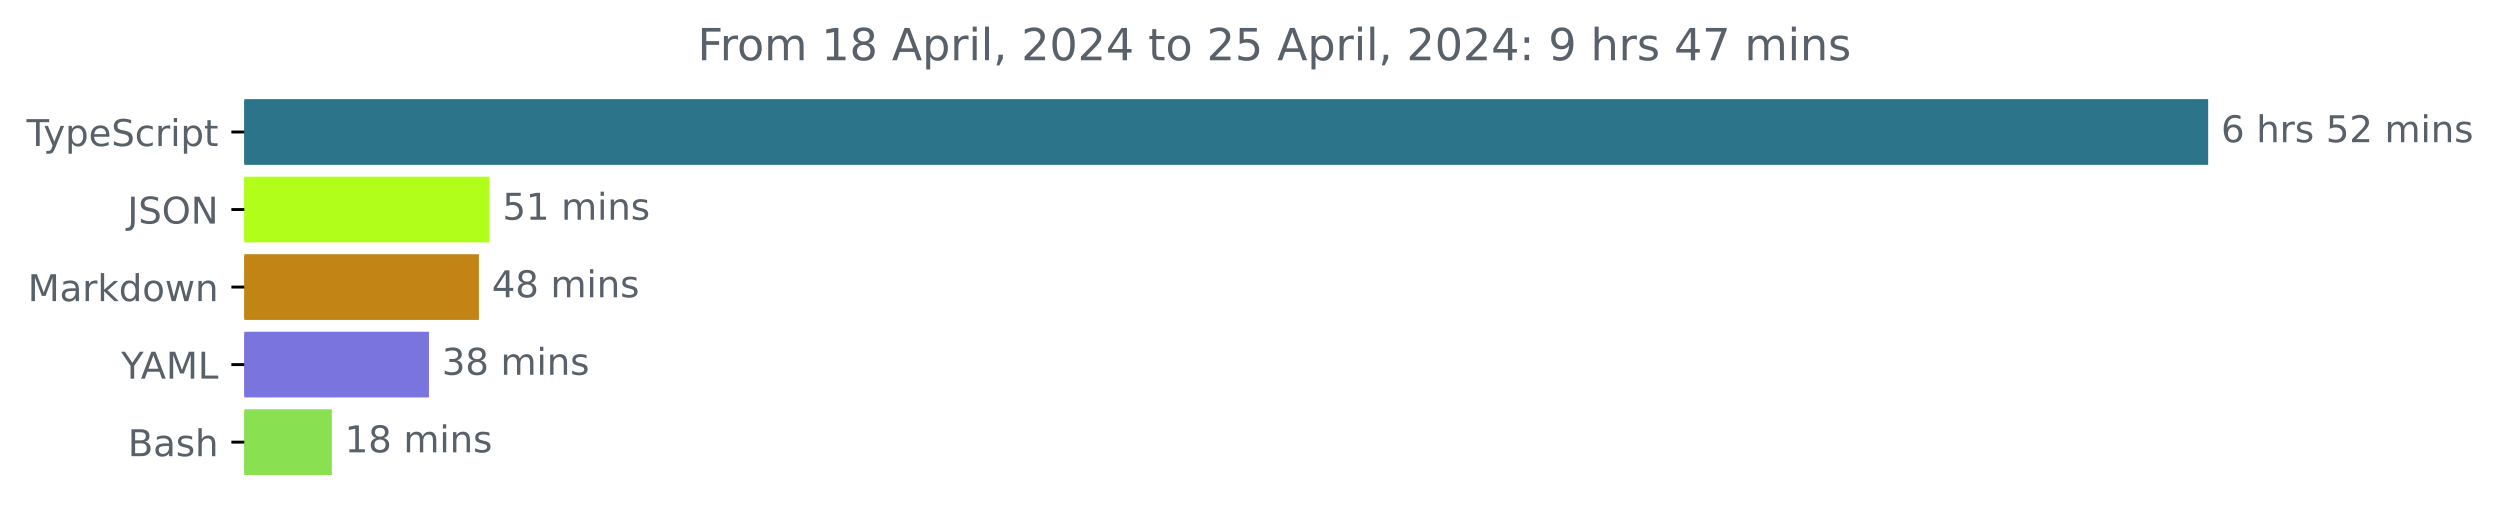
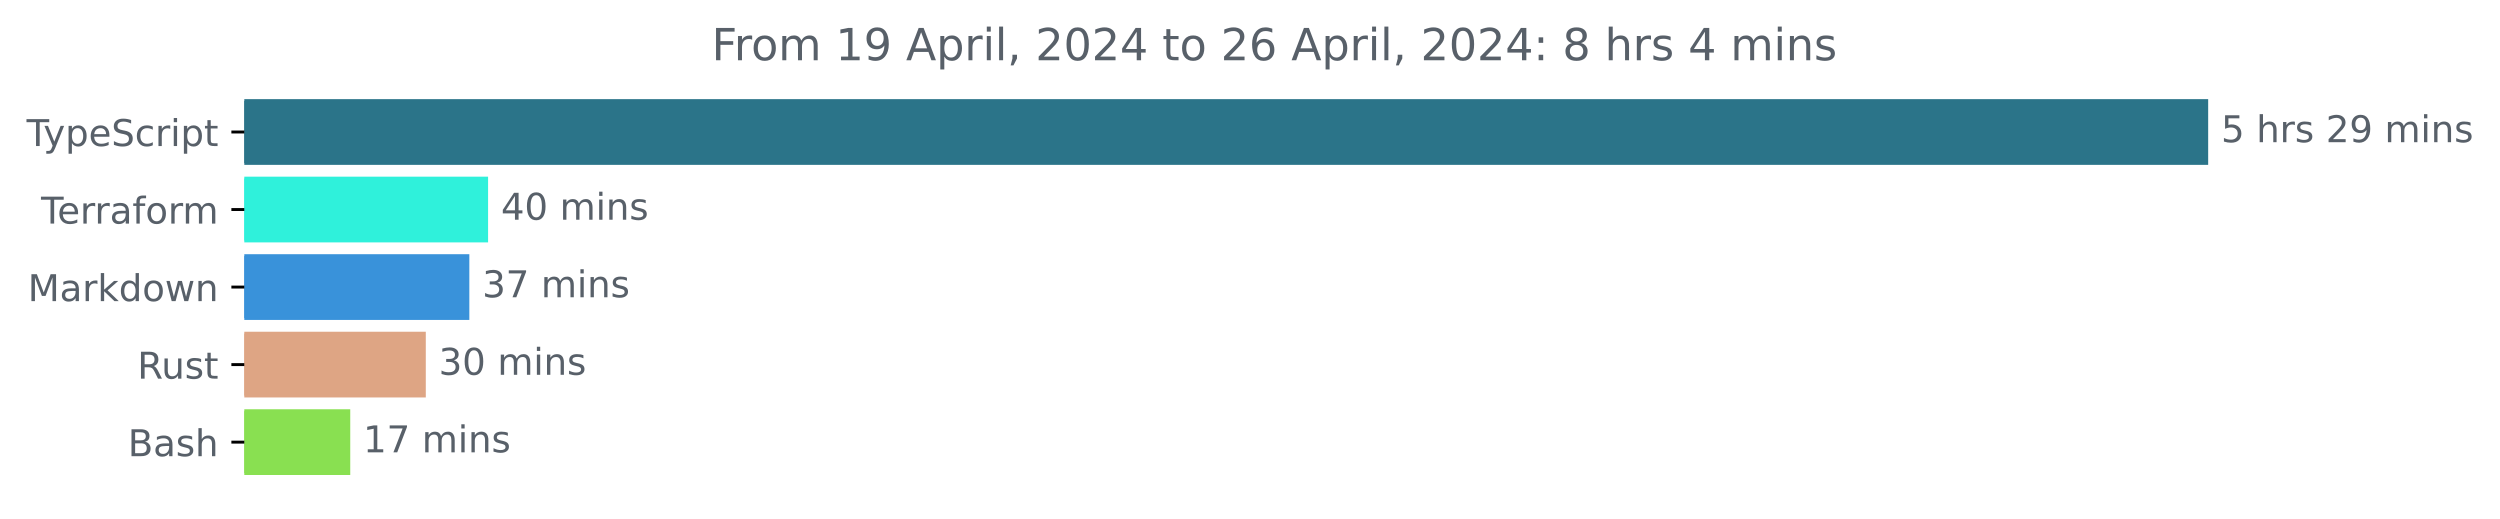
<svg xmlns="http://www.w3.org/2000/svg" xmlns:xlink="http://www.w3.org/1999/xlink" width="677.144pt" height="140.398pt" viewBox="0 0 677.144 140.398" version="1.1">
  <defs>
    <style type="text/css">*{stroke-linejoin: round; stroke-linecap: butt}</style>
  </defs>
  <g id="figure_1">
    <g id="patch_1">
      <path d="M -0 140.398  L 677.144 140.398  L 677.144 0  L -0 0  L -0 140.398  z " style="fill: none" />
    </g>
    <g id="axes_1">
      <g id="patch_2">
-         <path d="M 66.17 27.358  L 597.599 27.358  L 597.599 44.158  L 66.17 44.158  z " clip-path="url(#pc0b3296476)" style="fill: #2b7489; stroke: #2b7489; stroke-linejoin: miter" />
+         <path d="M 66.17 27.358  L 597.599 27.358  L 597.599 44.158  L 66.17 44.158  z " clip-path="url(#p6d28d56231)" style="fill: #2b7489; stroke: #2b7489; stroke-linejoin: miter" />
      </g>
      <g id="patch_3">
-         <path d="M 66.17 48.358  L 132.089 48.358  L 132.089 65.158  L 66.17 65.158  z " clip-path="url(#pc0b3296476)" style="fill: #b2fe1b; stroke: #b2fe1b; stroke-linejoin: miter" />
+         <path d="M 66.17 48.358  L 131.701 48.358  L 131.701 65.158  L 66.17 65.158  z " clip-path="url(#p6d28d56231)" style="fill: #2ff1db; stroke: #2ff1db; stroke-linejoin: miter" />
      </g>
      <g id="patch_4">
-         <path d="M 66.17 69.358  L 129.216 69.358  L 129.216 86.158  L 66.17 86.158  z " clip-path="url(#pc0b3296476)" style="fill: #c28515; stroke: #c28515; stroke-linejoin: miter" />
+         <path d="M 66.17 69.358  L 126.624 69.358  L 126.624 86.158  L 66.17 86.158  z " clip-path="url(#p6d28d56231)" style="fill: #3992da; stroke: #3992da; stroke-linejoin: miter" />
      </g>
      <g id="patch_5">
-         <path d="M 66.17 90.358  L 115.685 90.358  L 115.685 107.158  L 66.17 107.158  z " clip-path="url(#pc0b3296476)" style="fill: #7a74de; stroke: #7a74de; stroke-linejoin: miter" />
+         <path d="M 66.17 90.358  L 114.83 90.358  L 114.83 107.158  L 66.17 107.158  z " clip-path="url(#p6d28d56231)" style="fill: #dea584; stroke: #dea584; stroke-linejoin: miter" />
      </g>
      <g id="patch_6">
-         <path d="M 66.17 111.358  L 89.378 111.358  L 89.378 128.158  L 66.17 128.158  z " clip-path="url(#pc0b3296476)" style="fill: #89e051; stroke: #89e051; stroke-linejoin: miter" />
+         <path d="M 66.17 111.358  L 94.366 111.358  L 94.366 128.158  L 66.17 128.158  z " clip-path="url(#p6d28d56231)" style="fill: #89e051; stroke: #89e051; stroke-linejoin: miter" />
      </g>
      <g id="matplotlib.axis_1" />
      <g id="matplotlib.axis_2">
        <g id="ytick_1">
          <g id="line2d_1">
            <defs>
-               <path id="m1f9bb42381" d="M 0 0  L -3.5 0  " style="stroke: #000000; stroke-width: 0.8" />
+               <path id="m3697c6d905" d="M 0 0  L -3.5 0  " style="stroke: #000000; stroke-width: 0.8" />
            </defs>
            <g>
-               <use xlink:href="#m1f9bb42381" x="66.17" y="35.758" style="stroke: #000000; stroke-width: 0.8" />
+               <use xlink:href="#m3697c6d905" x="66.17" y="35.758" style="stroke: #000000; stroke-width: 0.8" />
            </g>
          </g>
          <g id="text_1">
            <g style="fill: #586069" transform="translate(7.2 39.55734) scale(0.1 -0.1)">
              <defs>
                <path id="DejaVuSans-54" d="M -19 4666  L 3928 4666  L 3928 4134  L 2272 4134  L 2272 0  L 1638 0  L 1638 4134  L -19 4134  L -19 4666  z " transform="scale(0.015625)" />
                <path id="DejaVuSans-79" d="M 2059 -325  Q 1816 -950 1584 -1140  Q 1353 -1331 966 -1331  L 506 -1331  L 506 -850  L 844 -850  Q 1081 -850 1212 -737  Q 1344 -625 1503 -206  L 1606 56  L 191 3500  L 800 3500  L 1894 763  L 2988 3500  L 3597 3500  L 2059 -325  z " transform="scale(0.015625)" />
                <path id="DejaVuSans-70" d="M 1159 525  L 1159 -1331  L 581 -1331  L 581 3500  L 1159 3500  L 1159 2969  Q 1341 3281 1617 3432  Q 1894 3584 2278 3584  Q 2916 3584 3314 3078  Q 3713 2572 3713 1747  Q 3713 922 3314 415  Q 2916 -91 2278 -91  Q 1894 -91 1617 61  Q 1341 213 1159 525  z M 3116 1747  Q 3116 2381 2855 2742  Q 2594 3103 2138 3103  Q 1681 3103 1420 2742  Q 1159 2381 1159 1747  Q 1159 1113 1420 752  Q 1681 391 2138 391  Q 2594 391 2855 752  Q 3116 1113 3116 1747  z " transform="scale(0.015625)" />
                <path id="DejaVuSans-65" d="M 3597 1894  L 3597 1613  L 953 1613  Q 991 1019 1311 708  Q 1631 397 2203 397  Q 2534 397 2845 478  Q 3156 559 3463 722  L 3463 178  Q 3153 47 2828 -22  Q 2503 -91 2169 -91  Q 1331 -91 842 396  Q 353 884 353 1716  Q 353 2575 817 3079  Q 1281 3584 2069 3584  Q 2775 3584 3186 3129  Q 3597 2675 3597 1894  z M 3022 2063  Q 3016 2534 2758 2815  Q 2500 3097 2075 3097  Q 1594 3097 1305 2825  Q 1016 2553 972 2059  L 3022 2063  z " transform="scale(0.015625)" />
                <path id="DejaVuSans-53" d="M 3425 4513  L 3425 3897  Q 3066 4069 2747 4153  Q 2428 4238 2131 4238  Q 1616 4238 1336 4038  Q 1056 3838 1056 3469  Q 1056 3159 1242 3001  Q 1428 2844 1947 2747  L 2328 2669  Q 3034 2534 3370 2195  Q 3706 1856 3706 1288  Q 3706 609 3251 259  Q 2797 -91 1919 -91  Q 1588 -91 1214 -16  Q 841 59 441 206  L 441 856  Q 825 641 1194 531  Q 1563 422 1919 422  Q 2459 422 2753 634  Q 3047 847 3047 1241  Q 3047 1584 2836 1778  Q 2625 1972 2144 2069  L 1759 2144  Q 1053 2284 737 2584  Q 422 2884 422 3419  Q 422 4038 858 4394  Q 1294 4750 2059 4750  Q 2388 4750 2728 4690  Q 3069 4631 3425 4513  z " transform="scale(0.015625)" />
                <path id="DejaVuSans-63" d="M 3122 3366  L 3122 2828  Q 2878 2963 2633 3030  Q 2388 3097 2138 3097  Q 1578 3097 1268 2742  Q 959 2388 959 1747  Q 959 1106 1268 751  Q 1578 397 2138 397  Q 2388 397 2633 464  Q 2878 531 3122 666  L 3122 134  Q 2881 22 2623 -34  Q 2366 -91 2075 -91  Q 1284 -91 818 406  Q 353 903 353 1747  Q 353 2603 823 3093  Q 1294 3584 2113 3584  Q 2378 3584 2631 3529  Q 2884 3475 3122 3366  z " transform="scale(0.015625)" />
                <path id="DejaVuSans-72" d="M 2631 2963  Q 2534 3019 2420 3045  Q 2306 3072 2169 3072  Q 1681 3072 1420 2755  Q 1159 2438 1159 1844  L 1159 0  L 581 0  L 581 3500  L 1159 3500  L 1159 2956  Q 1341 3275 1631 3429  Q 1922 3584 2338 3584  Q 2397 3584 2469 3576  Q 2541 3569 2628 3553  L 2631 2963  z " transform="scale(0.015625)" />
                <path id="DejaVuSans-69" d="M 603 3500  L 1178 3500  L 1178 0  L 603 0  L 603 3500  z M 603 4863  L 1178 4863  L 1178 4134  L 603 4134  L 603 4863  z " transform="scale(0.015625)" />
                <path id="DejaVuSans-74" d="M 1172 4494  L 1172 3500  L 2356 3500  L 2356 3053  L 1172 3053  L 1172 1153  Q 1172 725 1289 603  Q 1406 481 1766 481  L 2356 481  L 2356 0  L 1766 0  Q 1100 0 847 248  Q 594 497 594 1153  L 594 3053  L 172 3053  L 172 3500  L 594 3500  L 594 4494  L 1172 4494  z " transform="scale(0.015625)" />
              </defs>
              <use xlink:href="#DejaVuSans-54" />
              <use xlink:href="#DejaVuSans-79" x="45.459" />
              <use xlink:href="#DejaVuSans-70" x="104.639" />
              <use xlink:href="#DejaVuSans-65" x="168.115" />
              <use xlink:href="#DejaVuSans-53" x="229.639" />
              <use xlink:href="#DejaVuSans-63" x="293.115" />
              <use xlink:href="#DejaVuSans-72" x="348.096" />
              <use xlink:href="#DejaVuSans-69" x="389.209" />
              <use xlink:href="#DejaVuSans-70" x="416.992" />
              <use xlink:href="#DejaVuSans-74" x="480.469" />
            </g>
          </g>
        </g>
        <g id="ytick_2">
          <g id="line2d_2">
            <g>
-               <use xlink:href="#m1f9bb42381" x="66.17" y="56.758" style="stroke: #000000; stroke-width: 0.8" />
+               <use xlink:href="#m3697c6d905" x="66.17" y="56.758" style="stroke: #000000; stroke-width: 0.8" />
            </g>
          </g>
          <g id="text_2">
-             <g style="fill: #586069" transform="translate(34.51875 60.55734) scale(0.1 -0.1)">
-               <defs>
-                 <path id="DejaVuSans-4a" d="M 628 4666  L 1259 4666  L 1259 325  Q 1259 -519 939 -900  Q 619 -1281 -91 -1281  L -331 -1281  L -331 -750  L -134 -750  Q 284 -750 456 -515  Q 628 -281 628 325  L 628 4666  z " transform="scale(0.015625)" />
-                 <path id="DejaVuSans-4f" d="M 2522 4238  Q 1834 4238 1429 3725  Q 1025 3213 1025 2328  Q 1025 1447 1429 934  Q 1834 422 2522 422  Q 3209 422 3611 934  Q 4013 1447 4013 2328  Q 4013 3213 3611 3725  Q 3209 4238 2522 4238  z M 2522 4750  Q 3503 4750 4090 4092  Q 4678 3434 4678 2328  Q 4678 1225 4090 567  Q 3503 -91 2522 -91  Q 1538 -91 948 565  Q 359 1222 359 2328  Q 359 3434 948 4092  Q 1538 4750 2522 4750  z " transform="scale(0.015625)" />
-                 <path id="DejaVuSans-4e" d="M 628 4666  L 1478 4666  L 3547 763  L 3547 4666  L 4159 4666  L 4159 0  L 3309 0  L 1241 3903  L 1241 0  L 628 0  L 628 4666  z " transform="scale(0.015625)" />
-               </defs>
-               <use xlink:href="#DejaVuSans-4a" />
-               <use xlink:href="#DejaVuSans-53" x="29.492" />
-               <use xlink:href="#DejaVuSans-4f" x="92.969" />
-               <use xlink:href="#DejaVuSans-4e" x="171.68" />
+             <g style="fill: #586069" transform="translate(11.11875 60.55734) scale(0.1 -0.1)">
+               <defs>
+                 <path id="DejaVuSans-61" d="M 2194 1759  Q 1497 1759 1228 1600  Q 959 1441 959 1056  Q 959 750 1161 570  Q 1363 391 1709 391  Q 2188 391 2477 730  Q 2766 1069 2766 1631  L 2766 1759  L 2194 1759  z M 3341 1997  L 3341 0  L 2766 0  L 2766 531  Q 2569 213 2275 61  Q 1981 -91 1556 -91  Q 1019 -91 701 211  Q 384 513 384 1019  Q 384 1609 779 1909  Q 1175 2209 1959 2209  L 2766 2209  L 2766 2266  Q 2766 2663 2505 2880  Q 2244 3097 1772 3097  Q 1472 3097 1187 3025  Q 903 2953 641 2809  L 641 3341  Q 956 3463 1253 3523  Q 1550 3584 1831 3584  Q 2591 3584 2966 3190  Q 3341 2797 3341 1997  z " transform="scale(0.015625)" />
+                 <path id="DejaVuSans-66" d="M 2375 4863  L 2375 4384  L 1825 4384  Q 1516 4384 1395 4259  Q 1275 4134 1275 3809  L 1275 3500  L 2222 3500  L 2222 3053  L 1275 3053  L 1275 0  L 697 0  L 697 3053  L 147 3053  L 147 3500  L 697 3500  L 697 3744  Q 697 4328 969 4595  Q 1241 4863 1831 4863  L 2375 4863  z " transform="scale(0.015625)" />
+                 <path id="DejaVuSans-6f" d="M 1959 3097  Q 1497 3097 1228 2736  Q 959 2375 959 1747  Q 959 1119 1226 758  Q 1494 397 1959 397  Q 2419 397 2687 759  Q 2956 1122 2956 1747  Q 2956 2369 2687 2733  Q 2419 3097 1959 3097  z M 1959 3584  Q 2709 3584 3137 3096  Q 3566 2609 3566 1747  Q 3566 888 3137 398  Q 2709 -91 1959 -91  Q 1206 -91 779 398  Q 353 888 353 1747  Q 353 2609 779 3096  Q 1206 3584 1959 3584  z " transform="scale(0.015625)" />
+                 <path id="DejaVuSans-6d" d="M 3328 2828  Q 3544 3216 3844 3400  Q 4144 3584 4550 3584  Q 5097 3584 5394 3201  Q 5691 2819 5691 2113  L 5691 0  L 5113 0  L 5113 2094  Q 5113 2597 4934 2840  Q 4756 3084 4391 3084  Q 3944 3084 3684 2787  Q 3425 2491 3425 1978  L 3425 0  L 2847 0  L 2847 2094  Q 2847 2600 2669 2842  Q 2491 3084 2119 3084  Q 1678 3084 1418 2786  Q 1159 2488 1159 1978  L 1159 0  L 581 0  L 581 3500  L 1159 3500  L 1159 2956  Q 1356 3278 1631 3431  Q 1906 3584 2284 3584  Q 2666 3584 2933 3390  Q 3200 3197 3328 2828  z " transform="scale(0.015625)" />
+               </defs>
+               <use xlink:href="#DejaVuSans-54" />
+               <use xlink:href="#DejaVuSans-65" x="44.084" />
+               <use xlink:href="#DejaVuSans-72" x="105.607" />
+               <use xlink:href="#DejaVuSans-72" x="144.971" />
+               <use xlink:href="#DejaVuSans-61" x="186.084" />
+               <use xlink:href="#DejaVuSans-66" x="247.363" />
+               <use xlink:href="#DejaVuSans-6f" x="282.568" />
+               <use xlink:href="#DejaVuSans-72" x="343.75" />
+               <use xlink:href="#DejaVuSans-6d" x="383.113" />
            </g>
          </g>
        </g>
        <g id="ytick_3">
          <g id="line2d_3">
            <g>
-               <use xlink:href="#m1f9bb42381" x="66.17" y="77.758" style="stroke: #000000; stroke-width: 0.8" />
+               <use xlink:href="#m3697c6d905" x="66.17" y="77.758" style="stroke: #000000; stroke-width: 0.8" />
            </g>
          </g>
          <g id="text_3">
            <g style="fill: #586069" transform="translate(7.529688 81.55734) scale(0.1 -0.1)">
              <defs>
                <path id="DejaVuSans-4d" d="M 628 4666  L 1569 4666  L 2759 1491  L 3956 4666  L 4897 4666  L 4897 0  L 4281 0  L 4281 4097  L 3078 897  L 2444 897  L 1241 4097  L 1241 0  L 628 0  L 628 4666  z " transform="scale(0.015625)" />
-                 <path id="DejaVuSans-61" d="M 2194 1759  Q 1497 1759 1228 1600  Q 959 1441 959 1056  Q 959 750 1161 570  Q 1363 391 1709 391  Q 2188 391 2477 730  Q 2766 1069 2766 1631  L 2766 1759  L 2194 1759  z M 3341 1997  L 3341 0  L 2766 0  L 2766 531  Q 2569 213 2275 61  Q 1981 -91 1556 -91  Q 1019 -91 701 211  Q 384 513 384 1019  Q 384 1609 779 1909  Q 1175 2209 1959 2209  L 2766 2209  L 2766 2266  Q 2766 2663 2505 2880  Q 2244 3097 1772 3097  Q 1472 3097 1187 3025  Q 903 2953 641 2809  L 641 3341  Q 956 3463 1253 3523  Q 1550 3584 1831 3584  Q 2591 3584 2966 3190  Q 3341 2797 3341 1997  z " transform="scale(0.015625)" />
                <path id="DejaVuSans-6b" d="M 581 4863  L 1159 4863  L 1159 1991  L 2875 3500  L 3609 3500  L 1753 1863  L 3688 0  L 2938 0  L 1159 1709  L 1159 0  L 581 0  L 581 4863  z " transform="scale(0.015625)" />
                <path id="DejaVuSans-64" d="M 2906 2969  L 2906 4863  L 3481 4863  L 3481 0  L 2906 0  L 2906 525  Q 2725 213 2448 61  Q 2172 -91 1784 -91  Q 1150 -91 751 415  Q 353 922 353 1747  Q 353 2572 751 3078  Q 1150 3584 1784 3584  Q 2172 3584 2448 3432  Q 2725 3281 2906 2969  z M 947 1747  Q 947 1113 1208 752  Q 1469 391 1925 391  Q 2381 391 2643 752  Q 2906 1113 2906 1747  Q 2906 2381 2643 2742  Q 2381 3103 1925 3103  Q 1469 3103 1208 2742  Q 947 2381 947 1747  z " transform="scale(0.015625)" />
-                 <path id="DejaVuSans-6f" d="M 1959 3097  Q 1497 3097 1228 2736  Q 959 2375 959 1747  Q 959 1119 1226 758  Q 1494 397 1959 397  Q 2419 397 2687 759  Q 2956 1122 2956 1747  Q 2956 2369 2687 2733  Q 2419 3097 1959 3097  z M 1959 3584  Q 2709 3584 3137 3096  Q 3566 2609 3566 1747  Q 3566 888 3137 398  Q 2709 -91 1959 -91  Q 1206 -91 779 398  Q 353 888 353 1747  Q 353 2609 779 3096  Q 1206 3584 1959 3584  z " transform="scale(0.015625)" />
                <path id="DejaVuSans-77" d="M 269 3500  L 844 3500  L 1563 769  L 2278 3500  L 2956 3500  L 3675 769  L 4391 3500  L 4966 3500  L 4050 0  L 3372 0  L 2619 2869  L 1863 0  L 1184 0  L 269 3500  z " transform="scale(0.015625)" />
                <path id="DejaVuSans-6e" d="M 3513 2113  L 3513 0  L 2938 0  L 2938 2094  Q 2938 2591 2744 2837  Q 2550 3084 2163 3084  Q 1697 3084 1428 2787  Q 1159 2491 1159 1978  L 1159 0  L 581 0  L 581 3500  L 1159 3500  L 1159 2956  Q 1366 3272 1645 3428  Q 1925 3584 2291 3584  Q 2894 3584 3203 3211  Q 3513 2838 3513 2113  z " transform="scale(0.015625)" />
              </defs>
              <use xlink:href="#DejaVuSans-4d" />
              <use xlink:href="#DejaVuSans-61" x="86.279" />
              <use xlink:href="#DejaVuSans-72" x="147.559" />
              <use xlink:href="#DejaVuSans-6b" x="188.672" />
              <use xlink:href="#DejaVuSans-64" x="246.582" />
              <use xlink:href="#DejaVuSans-6f" x="310.059" />
              <use xlink:href="#DejaVuSans-77" x="371.24" />
              <use xlink:href="#DejaVuSans-6e" x="453.027" />
            </g>
          </g>
        </g>
        <g id="ytick_4">
          <g id="line2d_4">
            <g>
-               <use xlink:href="#m1f9bb42381" x="66.17" y="98.758" style="stroke: #000000; stroke-width: 0.8" />
+               <use xlink:href="#m3697c6d905" x="66.17" y="98.758" style="stroke: #000000; stroke-width: 0.8" />
            </g>
          </g>
          <g id="text_4">
-             <g style="fill: #586069" transform="translate(32.79688 102.5573) scale(0.1 -0.1)">
-               <defs>
-                 <path id="DejaVuSans-59" d="M -13 4666  L 666 4666  L 1959 2747  L 3244 4666  L 3922 4666  L 2272 2222  L 2272 0  L 1638 0  L 1638 2222  L -13 4666  z " transform="scale(0.015625)" />
-                 <path id="DejaVuSans-41" d="M 2188 4044  L 1331 1722  L 3047 1722  L 2188 4044  z M 1831 4666  L 2547 4666  L 4325 0  L 3669 0  L 3244 1197  L 1141 1197  L 716 0  L 50 0  L 1831 4666  z " transform="scale(0.015625)" />
-                 <path id="DejaVuSans-4c" d="M 628 4666  L 1259 4666  L 1259 531  L 3531 531  L 3531 0  L 628 0  L 628 4666  z " transform="scale(0.015625)" />
-               </defs>
-               <use xlink:href="#DejaVuSans-59" />
-               <use xlink:href="#DejaVuSans-41" x="53.334" />
-               <use xlink:href="#DejaVuSans-4d" x="121.742" />
-               <use xlink:href="#DejaVuSans-4c" x="208.021" />
+             <g style="fill: #586069" transform="translate(37.20469 102.5573) scale(0.1 -0.1)">
+               <defs>
+                 <path id="DejaVuSans-52" d="M 2841 2188  Q 3044 2119 3236 1894  Q 3428 1669 3622 1275  L 4263 0  L 3584 0  L 2988 1197  Q 2756 1666 2539 1819  Q 2322 1972 1947 1972  L 1259 1972  L 1259 0  L 628 0  L 628 4666  L 2053 4666  Q 2853 4666 3247 4331  Q 3641 3997 3641 3322  Q 3641 2881 3436 2590  Q 3231 2300 2841 2188  z M 1259 4147  L 1259 2491  L 2053 2491  Q 2509 2491 2742 2702  Q 2975 2913 2975 3322  Q 2975 3731 2742 3939  Q 2509 4147 2053 4147  L 1259 4147  z " transform="scale(0.015625)" />
+                 <path id="DejaVuSans-75" d="M 544 1381  L 544 3500  L 1119 3500  L 1119 1403  Q 1119 906 1312 657  Q 1506 409 1894 409  Q 2359 409 2629 706  Q 2900 1003 2900 1516  L 2900 3500  L 3475 3500  L 3475 0  L 2900 0  L 2900 538  Q 2691 219 2414 64  Q 2138 -91 1772 -91  Q 1169 -91 856 284  Q 544 659 544 1381  z M 1991 3584  L 1991 3584  z " transform="scale(0.015625)" />
+                 <path id="DejaVuSans-73" d="M 2834 3397  L 2834 2853  Q 2591 2978 2328 3040  Q 2066 3103 1784 3103  Q 1356 3103 1142 2972  Q 928 2841 928 2578  Q 928 2378 1081 2264  Q 1234 2150 1697 2047  L 1894 2003  Q 2506 1872 2764 1633  Q 3022 1394 3022 966  Q 3022 478 2636 193  Q 2250 -91 1575 -91  Q 1294 -91 989 -36  Q 684 19 347 128  L 347 722  Q 666 556 975 473  Q 1284 391 1588 391  Q 1994 391 2212 530  Q 2431 669 2431 922  Q 2431 1156 2273 1281  Q 2116 1406 1581 1522  L 1381 1569  Q 847 1681 609 1914  Q 372 2147 372 2553  Q 372 3047 722 3315  Q 1072 3584 1716 3584  Q 2034 3584 2315 3537  Q 2597 3491 2834 3397  z " transform="scale(0.015625)" />
+               </defs>
+               <use xlink:href="#DejaVuSans-52" />
+               <use xlink:href="#DejaVuSans-75" x="64.982" />
+               <use xlink:href="#DejaVuSans-73" x="128.361" />
+               <use xlink:href="#DejaVuSans-74" x="180.461" />
            </g>
          </g>
        </g>
        <g id="ytick_5">
          <g id="line2d_5">
            <g>
-               <use xlink:href="#m1f9bb42381" x="66.17" y="119.758" style="stroke: #000000; stroke-width: 0.8" />
+               <use xlink:href="#m3697c6d905" x="66.17" y="119.758" style="stroke: #000000; stroke-width: 0.8" />
            </g>
          </g>
          <g id="text_5">
            <g style="fill: #586069" transform="translate(34.63437 123.5573) scale(0.1 -0.1)">
              <defs>
                <path id="DejaVuSans-42" d="M 1259 2228  L 1259 519  L 2272 519  Q 2781 519 3026 730  Q 3272 941 3272 1375  Q 3272 1813 3026 2020  Q 2781 2228 2272 2228  L 1259 2228  z M 1259 4147  L 1259 2741  L 2194 2741  Q 2656 2741 2882 2914  Q 3109 3088 3109 3444  Q 3109 3797 2882 3972  Q 2656 4147 2194 4147  L 1259 4147  z M 628 4666  L 2241 4666  Q 2963 4666 3353 4366  Q 3744 4066 3744 3513  Q 3744 3084 3544 2831  Q 3344 2578 2956 2516  Q 3422 2416 3680 2098  Q 3938 1781 3938 1306  Q 3938 681 3513 340  Q 3088 0 2303 0  L 628 0  L 628 4666  z " transform="scale(0.015625)" />
-                 <path id="DejaVuSans-73" d="M 2834 3397  L 2834 2853  Q 2591 2978 2328 3040  Q 2066 3103 1784 3103  Q 1356 3103 1142 2972  Q 928 2841 928 2578  Q 928 2378 1081 2264  Q 1234 2150 1697 2047  L 1894 2003  Q 2506 1872 2764 1633  Q 3022 1394 3022 966  Q 3022 478 2636 193  Q 2250 -91 1575 -91  Q 1294 -91 989 -36  Q 684 19 347 128  L 347 722  Q 666 556 975 473  Q 1284 391 1588 391  Q 1994 391 2212 530  Q 2431 669 2431 922  Q 2431 1156 2273 1281  Q 2116 1406 1581 1522  L 1381 1569  Q 847 1681 609 1914  Q 372 2147 372 2553  Q 372 3047 722 3315  Q 1072 3584 1716 3584  Q 2034 3584 2315 3537  Q 2597 3491 2834 3397  z " transform="scale(0.015625)" />
                <path id="DejaVuSans-68" d="M 3513 2113  L 3513 0  L 2938 0  L 2938 2094  Q 2938 2591 2744 2837  Q 2550 3084 2163 3084  Q 1697 3084 1428 2787  Q 1159 2491 1159 1978  L 1159 0  L 581 0  L 581 4863  L 1159 4863  L 1159 2956  Q 1366 3272 1645 3428  Q 1925 3584 2291 3584  Q 2894 3584 3203 3211  Q 3513 2838 3513 2113  z " transform="scale(0.015625)" />
              </defs>
              <use xlink:href="#DejaVuSans-42" />
              <use xlink:href="#DejaVuSans-61" x="68.604" />
              <use xlink:href="#DejaVuSans-73" x="129.883" />
              <use xlink:href="#DejaVuSans-68" x="181.982" />
            </g>
          </g>
        </g>
      </g>
      <g id="text_6">
        <g style="fill: #586069" transform="translate(601.5989 38.5175) scale(0.1 -0.1)">
          <defs>
-             <path id="DejaVuSans-36" d="M 2113 2584  Q 1688 2584 1439 2293  Q 1191 2003 1191 1497  Q 1191 994 1439 701  Q 1688 409 2113 409  Q 2538 409 2786 701  Q 3034 994 3034 1497  Q 3034 2003 2786 2293  Q 2538 2584 2113 2584  z M 3366 4563  L 3366 3988  Q 3128 4100 2886 4159  Q 2644 4219 2406 4219  Q 1781 4219 1451 3797  Q 1122 3375 1075 2522  Q 1259 2794 1537 2939  Q 1816 3084 2150 3084  Q 2853 3084 3261 2657  Q 3669 2231 3669 1497  Q 3669 778 3244 343  Q 2819 -91 2113 -91  Q 1303 -91 875 529  Q 447 1150 447 2328  Q 447 3434 972 4092  Q 1497 4750 2381 4750  Q 2619 4750 2861 4703  Q 3103 4656 3366 4563  z " transform="scale(0.015625)" />
+             <path id="DejaVuSans-35" d="M 691 4666  L 3169 4666  L 3169 4134  L 1269 4134  L 1269 2991  Q 1406 3038 1543 3061  Q 1681 3084 1819 3084  Q 2600 3084 3056 2656  Q 3513 2228 3513 1497  Q 3513 744 3044 326  Q 2575 -91 1722 -91  Q 1428 -91 1123 -41  Q 819 9 494 109  L 494 744  Q 775 591 1075 516  Q 1375 441 1709 441  Q 2250 441 2565 725  Q 2881 1009 2881 1497  Q 2881 1984 2565 2268  Q 2250 2553 1709 2553  Q 1456 2553 1204 2497  Q 953 2441 691 2322  L 691 4666  z " transform="scale(0.015625)" />
            <path id="DejaVuSans-20" transform="scale(0.015625)" />
-             <path id="DejaVuSans-35" d="M 691 4666  L 3169 4666  L 3169 4134  L 1269 4134  L 1269 2991  Q 1406 3038 1543 3061  Q 1681 3084 1819 3084  Q 2600 3084 3056 2656  Q 3513 2228 3513 1497  Q 3513 744 3044 326  Q 2575 -91 1722 -91  Q 1428 -91 1123 -41  Q 819 9 494 109  L 494 744  Q 775 591 1075 516  Q 1375 441 1709 441  Q 2250 441 2565 725  Q 2881 1009 2881 1497  Q 2881 1984 2565 2268  Q 2250 2553 1709 2553  Q 1456 2553 1204 2497  Q 953 2441 691 2322  L 691 4666  z " transform="scale(0.015625)" />
            <path id="DejaVuSans-32" d="M 1228 531  L 3431 531  L 3431 0  L 469 0  L 469 531  Q 828 903 1448 1529  Q 2069 2156 2228 2338  Q 2531 2678 2651 2914  Q 2772 3150 2772 3378  Q 2772 3750 2511 3984  Q 2250 4219 1831 4219  Q 1534 4219 1204 4116  Q 875 4013 500 3803  L 500 4441  Q 881 4594 1212 4672  Q 1544 4750 1819 4750  Q 2544 4750 2975 4387  Q 3406 4025 3406 3419  Q 3406 3131 3298 2873  Q 3191 2616 2906 2266  Q 2828 2175 2409 1742  Q 1991 1309 1228 531  z " transform="scale(0.015625)" />
-             <path id="DejaVuSans-6d" d="M 3328 2828  Q 3544 3216 3844 3400  Q 4144 3584 4550 3584  Q 5097 3584 5394 3201  Q 5691 2819 5691 2113  L 5691 0  L 5113 0  L 5113 2094  Q 5113 2597 4934 2840  Q 4756 3084 4391 3084  Q 3944 3084 3684 2787  Q 3425 2491 3425 1978  L 3425 0  L 2847 0  L 2847 2094  Q 2847 2600 2669 2842  Q 2491 3084 2119 3084  Q 1678 3084 1418 2786  Q 1159 2488 1159 1978  L 1159 0  L 581 0  L 581 3500  L 1159 3500  L 1159 2956  Q 1356 3278 1631 3431  Q 1906 3584 2284 3584  Q 2666 3584 2933 3390  Q 3200 3197 3328 2828  z " transform="scale(0.015625)" />
-           </defs>
-           <use xlink:href="#DejaVuSans-36" />
+             <path id="DejaVuSans-39" d="M 703 97  L 703 672  Q 941 559 1184 500  Q 1428 441 1663 441  Q 2288 441 2617 861  Q 2947 1281 2994 2138  Q 2813 1869 2534 1725  Q 2256 1581 1919 1581  Q 1219 1581 811 2004  Q 403 2428 403 3163  Q 403 3881 828 4315  Q 1253 4750 1959 4750  Q 2769 4750 3195 4129  Q 3622 3509 3622 2328  Q 3622 1225 3098 567  Q 2575 -91 1691 -91  Q 1453 -91 1209 -44  Q 966 3 703 97  z M 1959 2075  Q 2384 2075 2632 2365  Q 2881 2656 2881 3163  Q 2881 3666 2632 3958  Q 2384 4250 1959 4250  Q 1534 4250 1286 3958  Q 1038 3666 1038 3163  Q 1038 2656 1286 2365  Q 1534 2075 1959 2075  z " transform="scale(0.015625)" />
+           </defs>
+           <use xlink:href="#DejaVuSans-35" />
          <use xlink:href="#DejaVuSans-20" x="63.623" />
          <use xlink:href="#DejaVuSans-68" x="95.41" />
          <use xlink:href="#DejaVuSans-72" x="158.789" />
          <use xlink:href="#DejaVuSans-73" x="199.902" />
          <use xlink:href="#DejaVuSans-20" x="252.002" />
-           <use xlink:href="#DejaVuSans-35" x="283.789" />
-           <use xlink:href="#DejaVuSans-32" x="347.412" />
+           <use xlink:href="#DejaVuSans-32" x="283.789" />
+           <use xlink:href="#DejaVuSans-39" x="347.412" />
          <use xlink:href="#DejaVuSans-20" x="411.035" />
          <use xlink:href="#DejaVuSans-6d" x="442.822" />
          <use xlink:href="#DejaVuSans-69" x="540.234" />
          <use xlink:href="#DejaVuSans-6e" x="568.018" />
          <use xlink:href="#DejaVuSans-73" x="631.396" />
        </g>
      </g>
      <g id="text_7">
-         <g style="fill: #586069" transform="translate(136.0886 59.5175) scale(0.1 -0.1)">
-           <defs>
-             <path id="DejaVuSans-31" d="M 794 531  L 1825 531  L 1825 4091  L 703 3866  L 703 4441  L 1819 4666  L 2450 4666  L 2450 531  L 3481 531  L 3481 0  L 794 0  L 794 531  z " transform="scale(0.015625)" />
-           </defs>
-           <use xlink:href="#DejaVuSans-35" />
-           <use xlink:href="#DejaVuSans-31" x="63.623" />
+         <g style="fill: #586069" transform="translate(135.7007 59.5175) scale(0.1 -0.1)">
+           <defs>
+             <path id="DejaVuSans-34" d="M 2419 4116  L 825 1625  L 2419 1625  L 2419 4116  z M 2253 4666  L 3047 4666  L 3047 1625  L 3713 1625  L 3713 1100  L 3047 1100  L 3047 0  L 2419 0  L 2419 1100  L 313 1100  L 313 1709  L 2253 4666  z " transform="scale(0.015625)" />
+             <path id="DejaVuSans-30" d="M 2034 4250  Q 1547 4250 1301 3770  Q 1056 3291 1056 2328  Q 1056 1369 1301 889  Q 1547 409 2034 409  Q 2525 409 2770 889  Q 3016 1369 3016 2328  Q 3016 3291 2770 3770  Q 2525 4250 2034 4250  z M 2034 4750  Q 2819 4750 3233 4129  Q 3647 3509 3647 2328  Q 3647 1150 3233 529  Q 2819 -91 2034 -91  Q 1250 -91 836 529  Q 422 1150 422 2328  Q 422 3509 836 4129  Q 1250 4750 2034 4750  z " transform="scale(0.015625)" />
+           </defs>
+           <use xlink:href="#DejaVuSans-34" />
+           <use xlink:href="#DejaVuSans-30" x="63.623" />
          <use xlink:href="#DejaVuSans-20" x="127.246" />
          <use xlink:href="#DejaVuSans-6d" x="159.033" />
          <use xlink:href="#DejaVuSans-69" x="256.445" />
          <use xlink:href="#DejaVuSans-6e" x="284.229" />
          <use xlink:href="#DejaVuSans-73" x="347.607" />
        </g>
      </g>
      <g id="text_8">
-         <g style="fill: #586069" transform="translate(133.216 80.5175) scale(0.1 -0.1)">
-           <defs>
-             <path id="DejaVuSans-34" d="M 2419 4116  L 825 1625  L 2419 1625  L 2419 4116  z M 2253 4666  L 3047 4666  L 3047 1625  L 3713 1625  L 3713 1100  L 3047 1100  L 3047 0  L 2419 0  L 2419 1100  L 313 1100  L 313 1709  L 2253 4666  z " transform="scale(0.015625)" />
-             <path id="DejaVuSans-38" d="M 2034 2216  Q 1584 2216 1326 1975  Q 1069 1734 1069 1313  Q 1069 891 1326 650  Q 1584 409 2034 409  Q 2484 409 2743 651  Q 3003 894 3003 1313  Q 3003 1734 2745 1975  Q 2488 2216 2034 2216  z M 1403 2484  Q 997 2584 770 2862  Q 544 3141 544 3541  Q 544 4100 942 4425  Q 1341 4750 2034 4750  Q 2731 4750 3128 4425  Q 3525 4100 3525 3541  Q 3525 3141 3298 2862  Q 3072 2584 2669 2484  Q 3125 2378 3379 2068  Q 3634 1759 3634 1313  Q 3634 634 3220 271  Q 2806 -91 2034 -91  Q 1263 -91 848 271  Q 434 634 434 1313  Q 434 1759 690 2068  Q 947 2378 1403 2484  z M 1172 3481  Q 1172 3119 1398 2916  Q 1625 2713 2034 2713  Q 2441 2713 2670 2916  Q 2900 3119 2900 3481  Q 2900 3844 2670 4047  Q 2441 4250 2034 4250  Q 1625 4250 1398 4047  Q 1172 3844 1172 3481  z " transform="scale(0.015625)" />
-           </defs>
-           <use xlink:href="#DejaVuSans-34" />
-           <use xlink:href="#DejaVuSans-38" x="63.623" />
+         <g style="fill: #586069" transform="translate(130.6238 80.5175) scale(0.1 -0.1)">
+           <defs>
+             <path id="DejaVuSans-33" d="M 2597 2516  Q 3050 2419 3304 2112  Q 3559 1806 3559 1356  Q 3559 666 3084 287  Q 2609 -91 1734 -91  Q 1441 -91 1130 -33  Q 819 25 488 141  L 488 750  Q 750 597 1062 519  Q 1375 441 1716 441  Q 2309 441 2620 675  Q 2931 909 2931 1356  Q 2931 1769 2642 2001  Q 2353 2234 1838 2234  L 1294 2234  L 1294 2753  L 1863 2753  Q 2328 2753 2575 2939  Q 2822 3125 2822 3475  Q 2822 3834 2567 4026  Q 2313 4219 1838 4219  Q 1578 4219 1281 4162  Q 984 4106 628 3988  L 628 4550  Q 988 4650 1302 4700  Q 1616 4750 1894 4750  Q 2613 4750 3031 4423  Q 3450 4097 3450 3541  Q 3450 3153 3228 2886  Q 3006 2619 2597 2516  z " transform="scale(0.015625)" />
+             <path id="DejaVuSans-37" d="M 525 4666  L 3525 4666  L 3525 4397  L 1831 0  L 1172 0  L 2766 4134  L 525 4134  L 525 4666  z " transform="scale(0.015625)" />
+           </defs>
+           <use xlink:href="#DejaVuSans-33" />
+           <use xlink:href="#DejaVuSans-37" x="63.623" />
          <use xlink:href="#DejaVuSans-20" x="127.246" />
          <use xlink:href="#DejaVuSans-6d" x="159.033" />
          <use xlink:href="#DejaVuSans-69" x="256.445" />
          <use xlink:href="#DejaVuSans-6e" x="284.229" />
          <use xlink:href="#DejaVuSans-73" x="347.607" />
        </g>
      </g>
      <g id="text_9">
-         <g style="fill: #586069" transform="translate(119.6846 101.5175) scale(0.1 -0.1)">
-           <defs>
-             <path id="DejaVuSans-33" d="M 2597 2516  Q 3050 2419 3304 2112  Q 3559 1806 3559 1356  Q 3559 666 3084 287  Q 2609 -91 1734 -91  Q 1441 -91 1130 -33  Q 819 25 488 141  L 488 750  Q 750 597 1062 519  Q 1375 441 1716 441  Q 2309 441 2620 675  Q 2931 909 2931 1356  Q 2931 1769 2642 2001  Q 2353 2234 1838 2234  L 1294 2234  L 1294 2753  L 1863 2753  Q 2328 2753 2575 2939  Q 2822 3125 2822 3475  Q 2822 3834 2567 4026  Q 2313 4219 1838 4219  Q 1578 4219 1281 4162  Q 984 4106 628 3988  L 628 4550  Q 988 4650 1302 4700  Q 1616 4750 1894 4750  Q 2613 4750 3031 4423  Q 3450 4097 3450 3541  Q 3450 3153 3228 2886  Q 3006 2619 2597 2516  z " transform="scale(0.015625)" />
-           </defs>
+         <g style="fill: #586069" transform="translate(118.8299 101.5175) scale(0.1 -0.1)">
          <use xlink:href="#DejaVuSans-33" />
-           <use xlink:href="#DejaVuSans-38" x="63.623" />
+           <use xlink:href="#DejaVuSans-30" x="63.623" />
          <use xlink:href="#DejaVuSans-20" x="127.246" />
          <use xlink:href="#DejaVuSans-6d" x="159.033" />
          <use xlink:href="#DejaVuSans-69" x="256.445" />
          <use xlink:href="#DejaVuSans-6e" x="284.229" />
          <use xlink:href="#DejaVuSans-73" x="347.607" />
        </g>
      </g>
      <g id="text_10">
-         <g style="fill: #586069" transform="translate(93.37779 122.5175) scale(0.1 -0.1)">
+         <g style="fill: #586069" transform="translate(98.36633 122.5175) scale(0.1 -0.1)">
+           <defs>
+             <path id="DejaVuSans-31" d="M 794 531  L 1825 531  L 1825 4091  L 703 3866  L 703 4441  L 1819 4666  L 2450 4666  L 2450 531  L 3481 531  L 3481 0  L 794 0  L 794 531  z " transform="scale(0.015625)" />
+           </defs>
          <use xlink:href="#DejaVuSans-31" />
-           <use xlink:href="#DejaVuSans-38" x="63.623" />
+           <use xlink:href="#DejaVuSans-37" x="63.623" />
          <use xlink:href="#DejaVuSans-20" x="127.246" />
          <use xlink:href="#DejaVuSans-6d" x="159.033" />
          <use xlink:href="#DejaVuSans-69" x="256.445" />
          <use xlink:href="#DejaVuSans-6e" x="284.229" />
          <use xlink:href="#DejaVuSans-73" x="347.607" />
        </g>
      </g>
      <g id="text_11">
-         <g style="fill: #586069" transform="translate(188.9491 16.31812) scale(0.12 -0.12)">
+         <g style="fill: #586069" transform="translate(192.7666 16.31812) scale(0.12 -0.12)">
          <defs>
            <path id="DejaVuSans-46" d="M 628 4666  L 3309 4666  L 3309 4134  L 1259 4134  L 1259 2759  L 3109 2759  L 3109 2228  L 1259 2228  L 1259 0  L 628 0  L 628 4666  z " transform="scale(0.015625)" />
+             <path id="DejaVuSans-41" d="M 2188 4044  L 1331 1722  L 3047 1722  L 2188 4044  z M 1831 4666  L 2547 4666  L 4325 0  L 3669 0  L 3244 1197  L 1141 1197  L 716 0  L 50 0  L 1831 4666  z " transform="scale(0.015625)" />
            <path id="DejaVuSans-6c" d="M 603 4863  L 1178 4863  L 1178 0  L 603 0  L 603 4863  z " transform="scale(0.015625)" />
            <path id="DejaVuSans-2c" d="M 750 794  L 1409 794  L 1409 256  L 897 -744  L 494 -744  L 750 256  L 750 794  z " transform="scale(0.015625)" />
-             <path id="DejaVuSans-30" d="M 2034 4250  Q 1547 4250 1301 3770  Q 1056 3291 1056 2328  Q 1056 1369 1301 889  Q 1547 409 2034 409  Q 2525 409 2770 889  Q 3016 1369 3016 2328  Q 3016 3291 2770 3770  Q 2525 4250 2034 4250  z M 2034 4750  Q 2819 4750 3233 4129  Q 3647 3509 3647 2328  Q 3647 1150 3233 529  Q 2819 -91 2034 -91  Q 1250 -91 836 529  Q 422 1150 422 2328  Q 422 3509 836 4129  Q 1250 4750 2034 4750  z " transform="scale(0.015625)" />
+             <path id="DejaVuSans-36" d="M 2113 2584  Q 1688 2584 1439 2293  Q 1191 2003 1191 1497  Q 1191 994 1439 701  Q 1688 409 2113 409  Q 2538 409 2786 701  Q 3034 994 3034 1497  Q 3034 2003 2786 2293  Q 2538 2584 2113 2584  z M 3366 4563  L 3366 3988  Q 3128 4100 2886 4159  Q 2644 4219 2406 4219  Q 1781 4219 1451 3797  Q 1122 3375 1075 2522  Q 1259 2794 1537 2939  Q 1816 3084 2150 3084  Q 2853 3084 3261 2657  Q 3669 2231 3669 1497  Q 3669 778 3244 343  Q 2819 -91 2113 -91  Q 1303 -91 875 529  Q 447 1150 447 2328  Q 447 3434 972 4092  Q 1497 4750 2381 4750  Q 2619 4750 2861 4703  Q 3103 4656 3366 4563  z " transform="scale(0.015625)" />
            <path id="DejaVuSans-3a" d="M 750 794  L 1409 794  L 1409 0  L 750 0  L 750 794  z M 750 3309  L 1409 3309  L 1409 2516  L 750 2516  L 750 3309  z " transform="scale(0.015625)" />
-             <path id="DejaVuSans-39" d="M 703 97  L 703 672  Q 941 559 1184 500  Q 1428 441 1663 441  Q 2288 441 2617 861  Q 2947 1281 2994 2138  Q 2813 1869 2534 1725  Q 2256 1581 1919 1581  Q 1219 1581 811 2004  Q 403 2428 403 3163  Q 403 3881 828 4315  Q 1253 4750 1959 4750  Q 2769 4750 3195 4129  Q 3622 3509 3622 2328  Q 3622 1225 3098 567  Q 2575 -91 1691 -91  Q 1453 -91 1209 -44  Q 966 3 703 97  z M 1959 2075  Q 2384 2075 2632 2365  Q 2881 2656 2881 3163  Q 2881 3666 2632 3958  Q 2384 4250 1959 4250  Q 1534 4250 1286 3958  Q 1038 3666 1038 3163  Q 1038 2656 1286 2365  Q 1534 2075 1959 2075  z " transform="scale(0.015625)" />
-             <path id="DejaVuSans-37" d="M 525 4666  L 3525 4666  L 3525 4397  L 1831 0  L 1172 0  L 2766 4134  L 525 4134  L 525 4666  z " transform="scale(0.015625)" />
+             <path id="DejaVuSans-38" d="M 2034 2216  Q 1584 2216 1326 1975  Q 1069 1734 1069 1313  Q 1069 891 1326 650  Q 1584 409 2034 409  Q 2484 409 2743 651  Q 3003 894 3003 1313  Q 3003 1734 2745 1975  Q 2488 2216 2034 2216  z M 1403 2484  Q 997 2584 770 2862  Q 544 3141 544 3541  Q 544 4100 942 4425  Q 1341 4750 2034 4750  Q 2731 4750 3128 4425  Q 3525 4100 3525 3541  Q 3525 3141 3298 2862  Q 3072 2584 2669 2484  Q 3125 2378 3379 2068  Q 3634 1759 3634 1313  Q 3634 634 3220 271  Q 2806 -91 2034 -91  Q 1263 -91 848 271  Q 434 634 434 1313  Q 434 1759 690 2068  Q 947 2378 1403 2484  z M 1172 3481  Q 1172 3119 1398 2916  Q 1625 2713 2034 2713  Q 2441 2713 2670 2916  Q 2900 3119 2900 3481  Q 2900 3844 2670 4047  Q 2441 4250 2034 4250  Q 1625 4250 1398 4047  Q 1172 3844 1172 3481  z " transform="scale(0.015625)" />
          </defs>
          <use xlink:href="#DejaVuSans-46" />
          <use xlink:href="#DejaVuSans-72" x="50.27" />
          <use xlink:href="#DejaVuSans-6f" x="89.133" />
          <use xlink:href="#DejaVuSans-6d" x="150.314" />
          <use xlink:href="#DejaVuSans-20" x="247.727" />
          <use xlink:href="#DejaVuSans-31" x="279.514" />
-           <use xlink:href="#DejaVuSans-38" x="343.137" />
+           <use xlink:href="#DejaVuSans-39" x="343.137" />
          <use xlink:href="#DejaVuSans-20" x="406.76" />
          <use xlink:href="#DejaVuSans-41" x="438.547" />
          <use xlink:href="#DejaVuSans-70" x="506.955" />
          <use xlink:href="#DejaVuSans-72" x="570.432" />
          <use xlink:href="#DejaVuSans-69" x="611.545" />
          <use xlink:href="#DejaVuSans-6c" x="639.328" />
          <use xlink:href="#DejaVuSans-2c" x="667.111" />
          <use xlink:href="#DejaVuSans-20" x="698.898" />
          <use xlink:href="#DejaVuSans-32" x="730.686" />
          <use xlink:href="#DejaVuSans-30" x="794.309" />
          <use xlink:href="#DejaVuSans-32" x="857.932" />
          <use xlink:href="#DejaVuSans-34" x="921.555" />
          <use xlink:href="#DejaVuSans-20" x="985.178" />
          <use xlink:href="#DejaVuSans-74" x="1016.965" />
          <use xlink:href="#DejaVuSans-6f" x="1056.174" />
          <use xlink:href="#DejaVuSans-20" x="1117.355" />
          <use xlink:href="#DejaVuSans-32" x="1149.143" />
-           <use xlink:href="#DejaVuSans-35" x="1212.766" />
+           <use xlink:href="#DejaVuSans-36" x="1212.766" />
          <use xlink:href="#DejaVuSans-20" x="1276.389" />
          <use xlink:href="#DejaVuSans-41" x="1308.176" />
          <use xlink:href="#DejaVuSans-70" x="1376.584" />
          <use xlink:href="#DejaVuSans-72" x="1440.061" />
          <use xlink:href="#DejaVuSans-69" x="1481.174" />
          <use xlink:href="#DejaVuSans-6c" x="1508.957" />
          <use xlink:href="#DejaVuSans-2c" x="1536.74" />
          <use xlink:href="#DejaVuSans-20" x="1568.527" />
          <use xlink:href="#DejaVuSans-32" x="1600.314" />
          <use xlink:href="#DejaVuSans-30" x="1663.938" />
          <use xlink:href="#DejaVuSans-32" x="1727.561" />
          <use xlink:href="#DejaVuSans-34" x="1791.184" />
          <use xlink:href="#DejaVuSans-3a" x="1854.807" />
          <use xlink:href="#DejaVuSans-20" x="1888.498" />
-           <use xlink:href="#DejaVuSans-39" x="1920.285" />
+           <use xlink:href="#DejaVuSans-38" x="1920.285" />
          <use xlink:href="#DejaVuSans-20" x="1983.908" />
          <use xlink:href="#DejaVuSans-68" x="2015.695" />
          <use xlink:href="#DejaVuSans-72" x="2079.074" />
          <use xlink:href="#DejaVuSans-73" x="2120.188" />
          <use xlink:href="#DejaVuSans-20" x="2172.287" />
          <use xlink:href="#DejaVuSans-34" x="2204.074" />
-           <use xlink:href="#DejaVuSans-37" x="2267.697" />
-           <use xlink:href="#DejaVuSans-20" x="2331.32" />
-           <use xlink:href="#DejaVuSans-6d" x="2363.107" />
-           <use xlink:href="#DejaVuSans-69" x="2460.52" />
-           <use xlink:href="#DejaVuSans-6e" x="2488.303" />
-           <use xlink:href="#DejaVuSans-73" x="2551.682" />
+           <use xlink:href="#DejaVuSans-20" x="2267.697" />
+           <use xlink:href="#DejaVuSans-6d" x="2299.484" />
+           <use xlink:href="#DejaVuSans-69" x="2396.896" />
+           <use xlink:href="#DejaVuSans-6e" x="2424.68" />
+           <use xlink:href="#DejaVuSans-73" x="2488.059" />
        </g>
      </g>
    </g>
  </g>
  <defs>
-     <clipPath id="pc0b3296476">
+     <clipPath id="p6d28d56231">
      <rect x="66.17" y="22.318" width="558" height="110.88" />
    </clipPath>
  </defs>
</svg>
